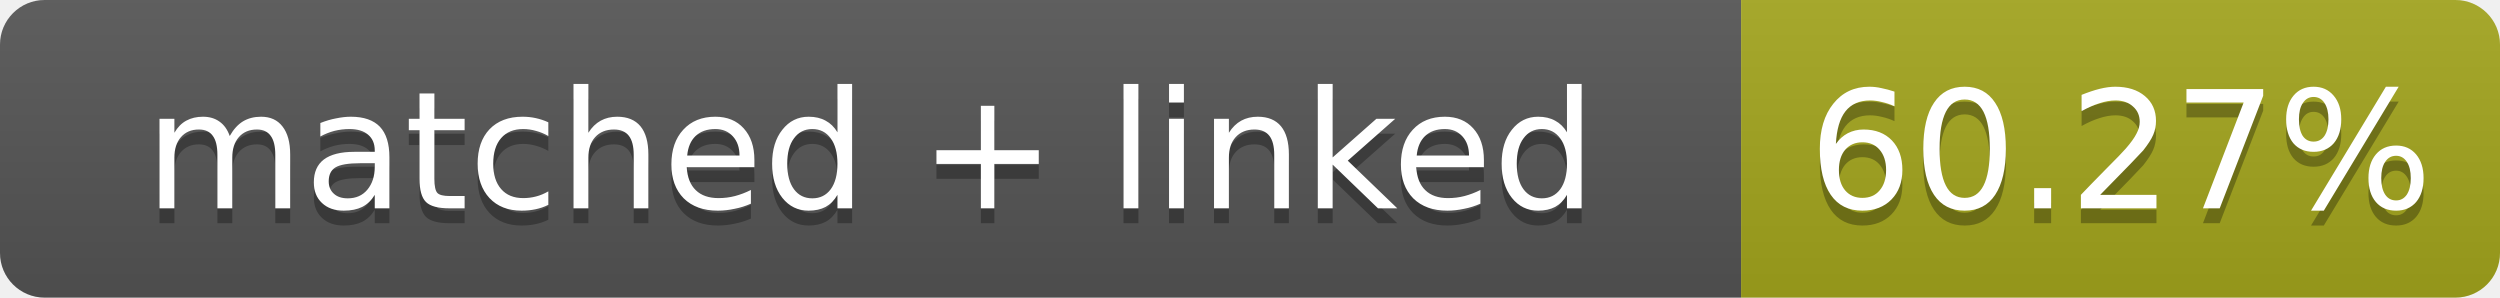
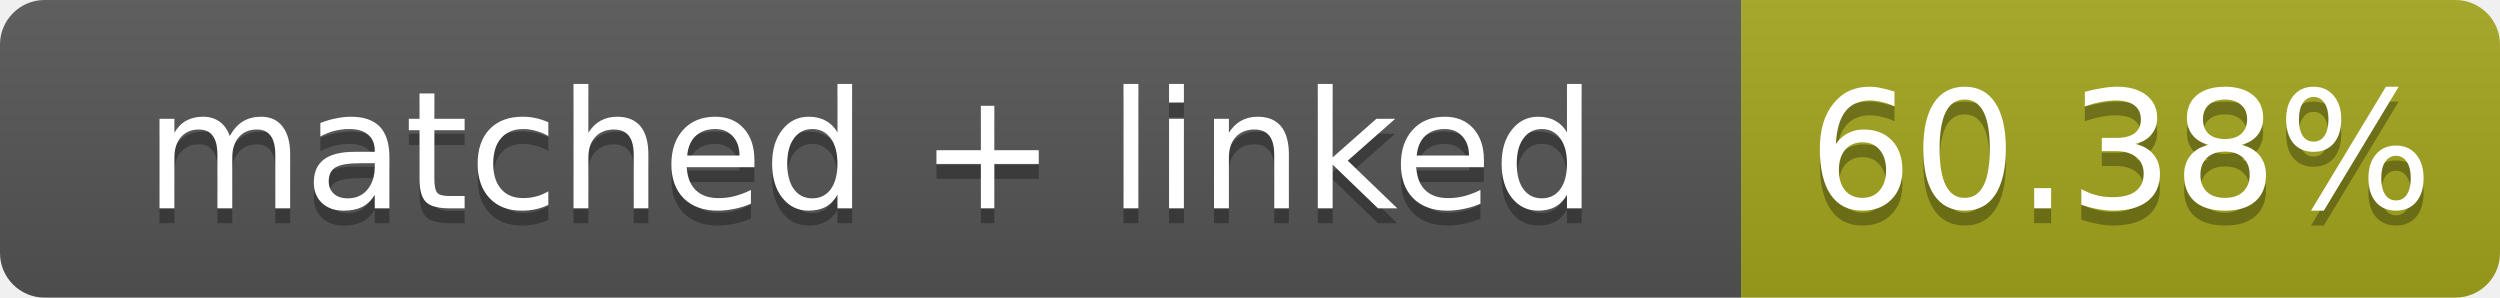
- <svg xmlns="http://www.w3.org/2000/svg" width="168" height="20" role="img" aria-label="matched + linked: 60.27%">
+ <svg xmlns="http://www.w3.org/2000/svg" width="168" height="20" role="img" aria-label="matched + linked: 60.38%">
  <linearGradient id="s" x2="0" y2="100%">
    <stop offset="0" stop-color="#bbb" stop-opacity=".1" />
    <stop offset="1" stop-opacity=".1" />
  </linearGradient>
  <clipPath id="r">
    <rect width="168" height="20" rx="3" fill="#fff" />
  </clipPath>
  <g clip-path="url(#r)">
    <rect width="117" height="20" fill="#555" />
    <rect x="117" width="51" height="20" fill="#a4a61d" />
    <rect width="168" height="20" fill="url(#s)" />
  </g>
  <g fill="#fff" text-anchor="middle" font-family="Verdana,Geneva,DejaVu Sans,sans-serif" font-size="11">
    <text x="58.5" y="15" fill="#010101" fill-opacity=".3">matched + linked</text>
    <text x="58.5" y="14">matched + linked</text>
-     <text x="142.5" y="15" fill="#010101" fill-opacity=".3">60.27%</text>
-     <text x="142.5" y="14">60.27%</text>
+     <text x="142.5" y="15" fill="#010101" fill-opacity=".3">60.38%</text>
+     <text x="142.5" y="14">60.38%</text>
  </g>
</svg>
